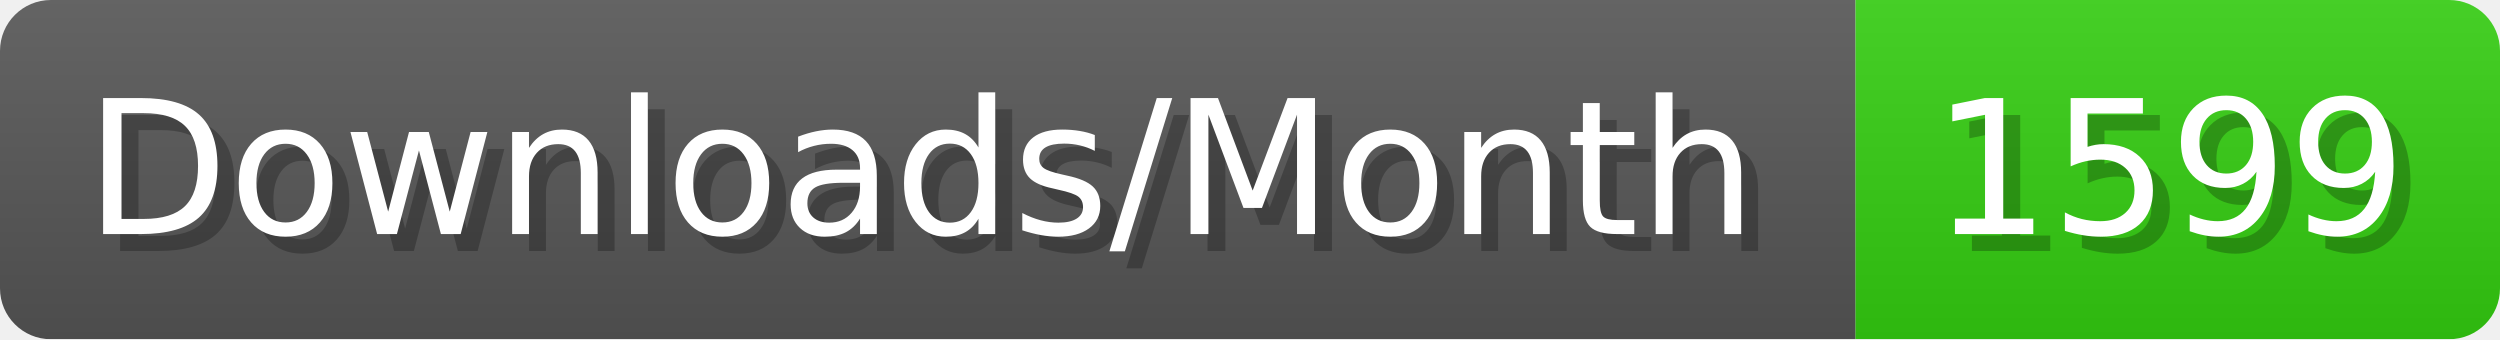
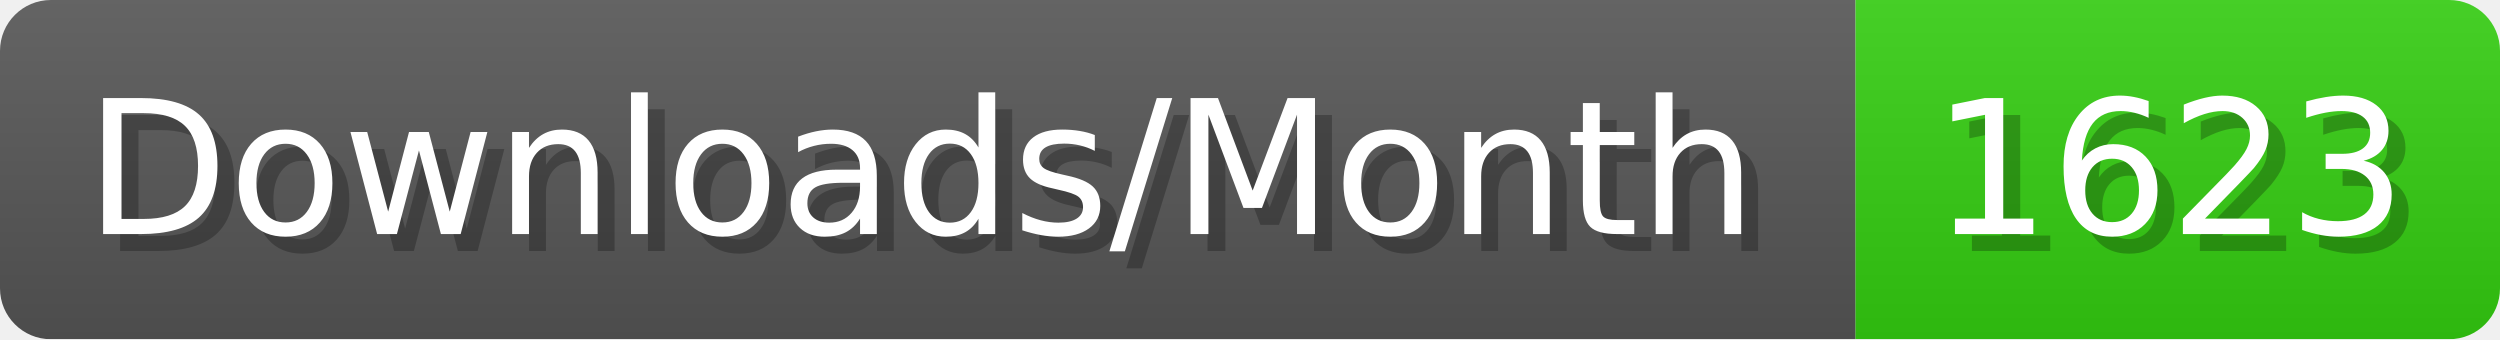
- <svg xmlns="http://www.w3.org/2000/svg" width="147.4" height="20" viewBox="0 0 1474 200" role="img" aria-label="Downloads/Month: 1599">
+ <svg xmlns="http://www.w3.org/2000/svg" width="147.4" height="20" viewBox="0 0 1474 200" role="img" aria-label="Downloads/Month: 1623">
  <linearGradient id="YlXUI" x2="0" y2="100%">
    <stop offset="0" stop-opacity=".1" stop-color="#EEE" />
    <stop offset="1" stop-opacity=".1" />
  </linearGradient>
  <mask id="JHhop">
    <rect width="1474" height="200" rx="30" fill="#FFF" />
  </mask>
  <g mask="url(#JHhop)">
    <rect width="1094" height="200" fill="#555" />
    <rect width="380" height="200" fill="#3C1" x="1094" />
    <rect width="1474" height="200" fill="url(#YlXUI)" />
  </g>
  <g aria-hidden="true" fill="#fff" text-anchor="start" font-family="Verdana,DejaVu Sans,sans-serif" font-size="110">
    <text x="60" y="148" textLength="994" fill="#000" opacity="0.25">Downloads/Month</text>
    <text x="50" y="138" textLength="994">Downloads/Month</text>
-     <text x="1149" y="148" textLength="280" fill="#000" opacity="0.25">1599</text>
-     <text x="1139" y="138" textLength="280">1599</text>
+     <text x="1149" y="148" textLength="280" fill="#000" opacity="0.25">1623</text>
+     <text x="1139" y="138" textLength="280">1623</text>
  </g>
</svg>
